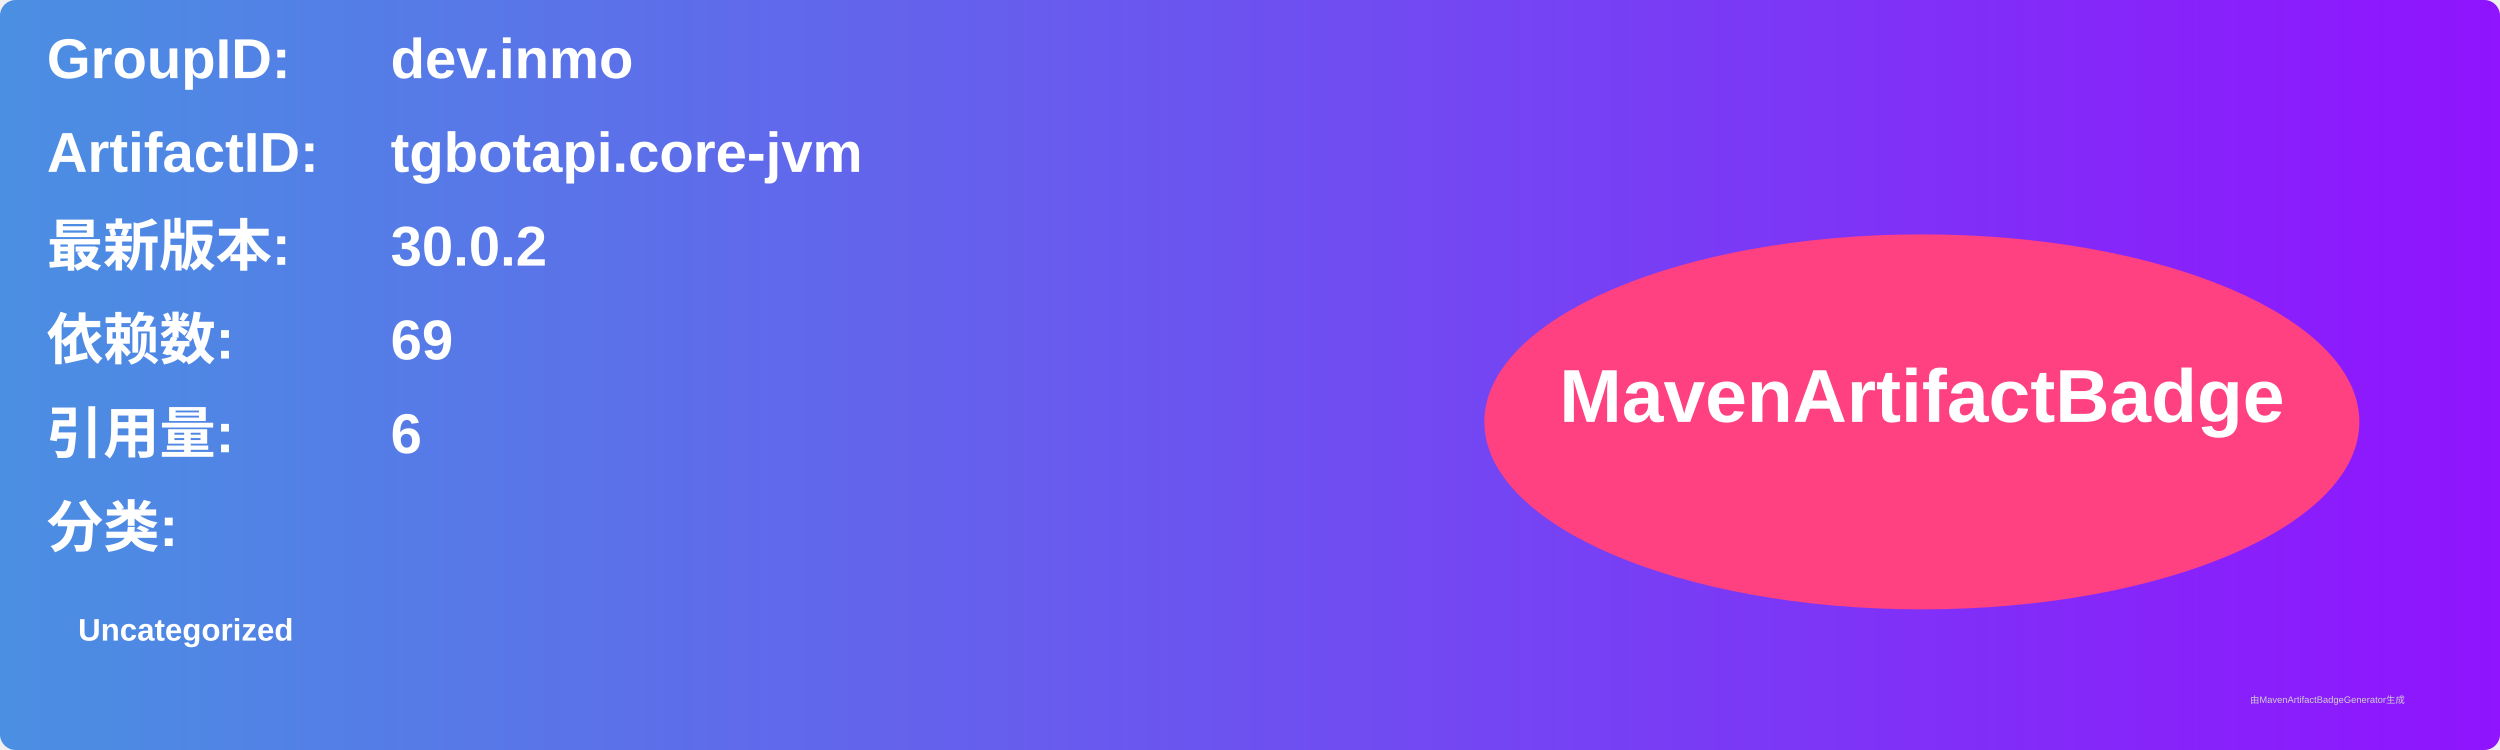
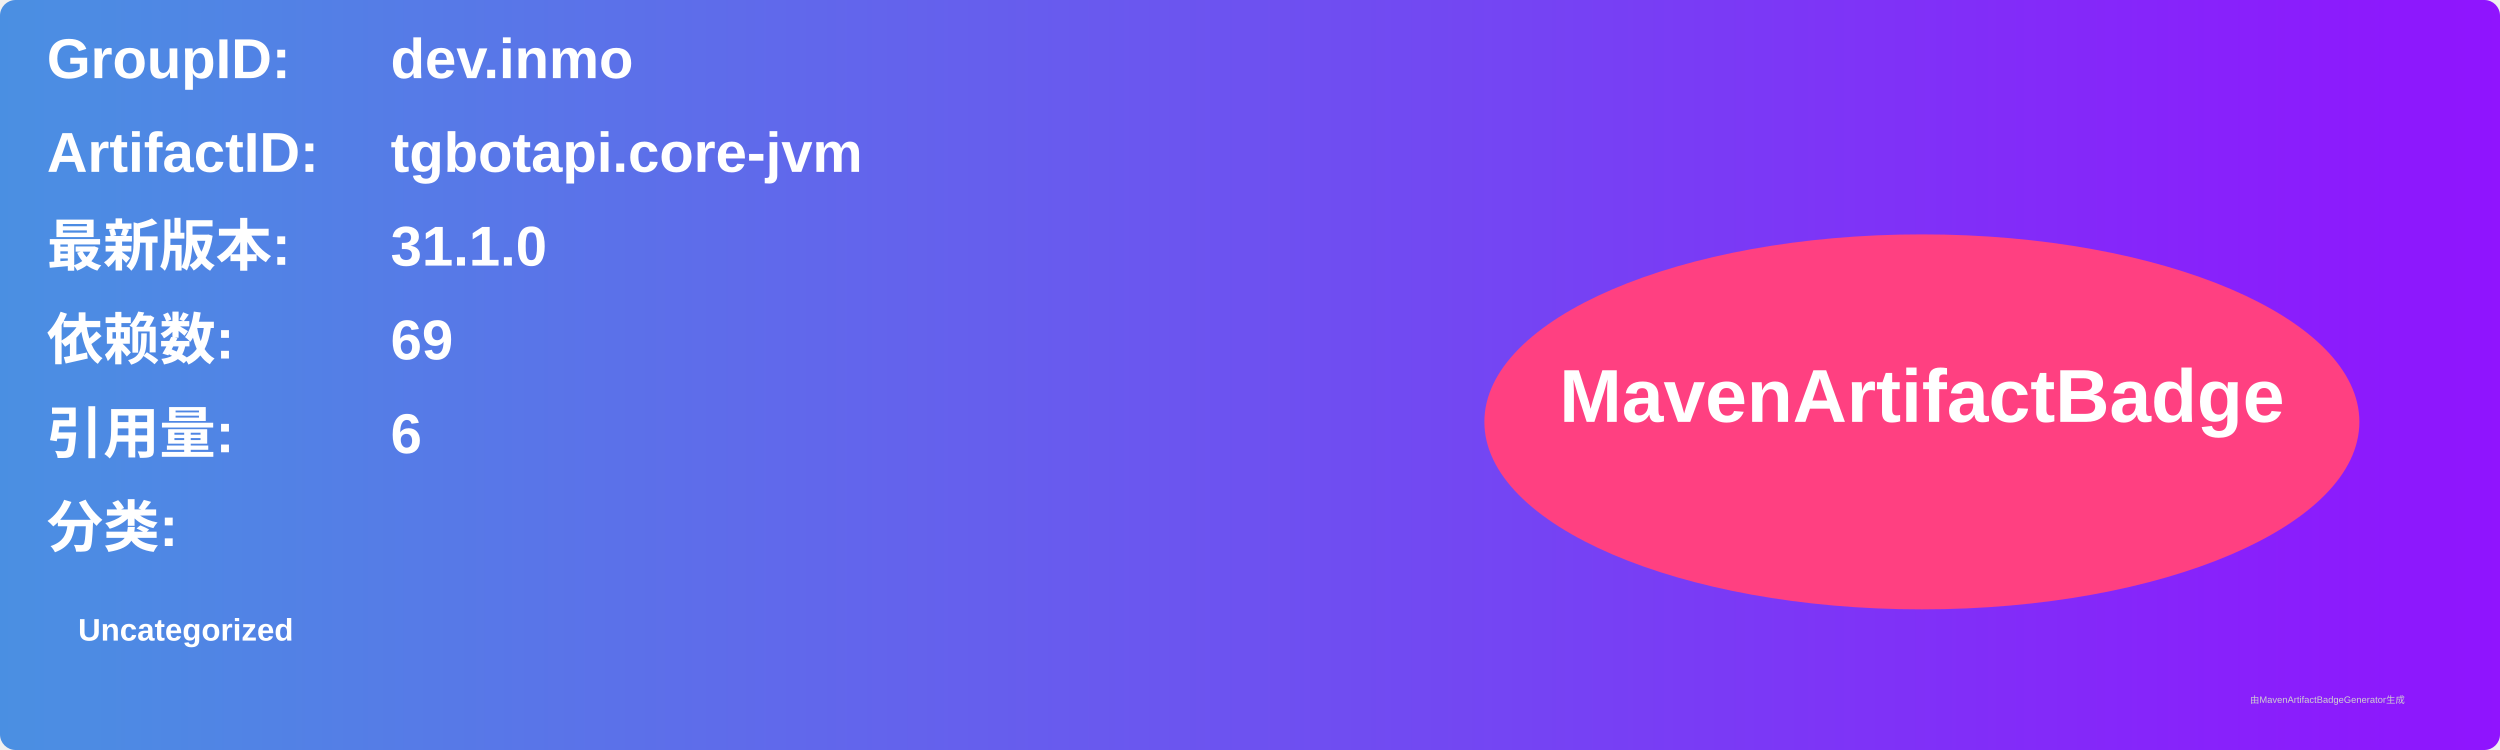
<svg xmlns="http://www.w3.org/2000/svg" width="800" height="240" viewBox="0 0 800 240">
  <linearGradient id="grad" x1="0%" y1="0%" x2="100%" y2="0%">
    <stop offset="0%" stop-color="#4a90e2" />
    <stop offset="100%" stop-color="#9013fe" />
  </linearGradient>
  <rect width="100%" height="100%" rx="5" ry="5" fill="url(#grad)" />
  <g transform="translate(15, 15)">
    <text x="0" y="10" font-family="Arial" font-size="18" fill="white" font-weight="bold" width="260">GroupID:</text>
    <text x="110" y="10" font-family="Arial" font-size="18" fill="white" font-weight="bold" width="460">dev.inmo</text>
    <text x="0" y="40" font-family="Arial" font-size="18" fill="white" font-weight="bold" width="260">ArtifactID:</text>
    <text x="110" y="40" font-family="Arial" font-size="18" fill="white" font-weight="bold" width="460">tgbotapi.core-jvm</text>
    <text x="0" y="70" font-family="Arial" font-size="18" fill="white" font-weight="bold">最新版本:</text>
    <text x="110" y="70" font-family="Arial" font-size="18" fill="white" font-weight="bold">
-       <tspan font-weight="bold">30.0.2</tspan>
+       <tspan font-weight="bold">31.1.0</tspan>
    </text>
    <text x="0" y="100" font-family="Arial" font-size="18" fill="white" font-weight="bold">依赖数: </text>
    <text x="110" y="100" font-family="Arial" font-size="18" fill="white">
      <tspan font-weight="bold">69</tspan>
    </text>
    <text x="0" y="130" font-family="Arial" font-size="18" fill="white" font-weight="bold">引用量: </text>
    <text x="110" y="130" font-family="Arial" font-size="18" fill="white">
      <tspan font-weight="bold">6</tspan>
    </text>
    <text x="0" y="160" font-family="Arial" font-size="18" fill="white" font-weight="bold">分类:</text>
    <text x="10" y="190" font-family="Arial" font-size="10" fill="white">
      <tspan font-weight="bold">Uncategorized</tspan>
    </text>
    <ellipse cx="600" cy="120" rx="140" ry="60" fill="#ff4081" />
    <text x="600" y="120" text-anchor="middle" font-family="Arial" font-size="24" fill="white" font-weight="bold">MavenArtifactBadge</text>
  </g>
  <text x="720" y="225" font-family="Arial" font-size="3" fill="#d0d0d0">由MavenArtifactBadgeGenerator生成</text>
</svg>
